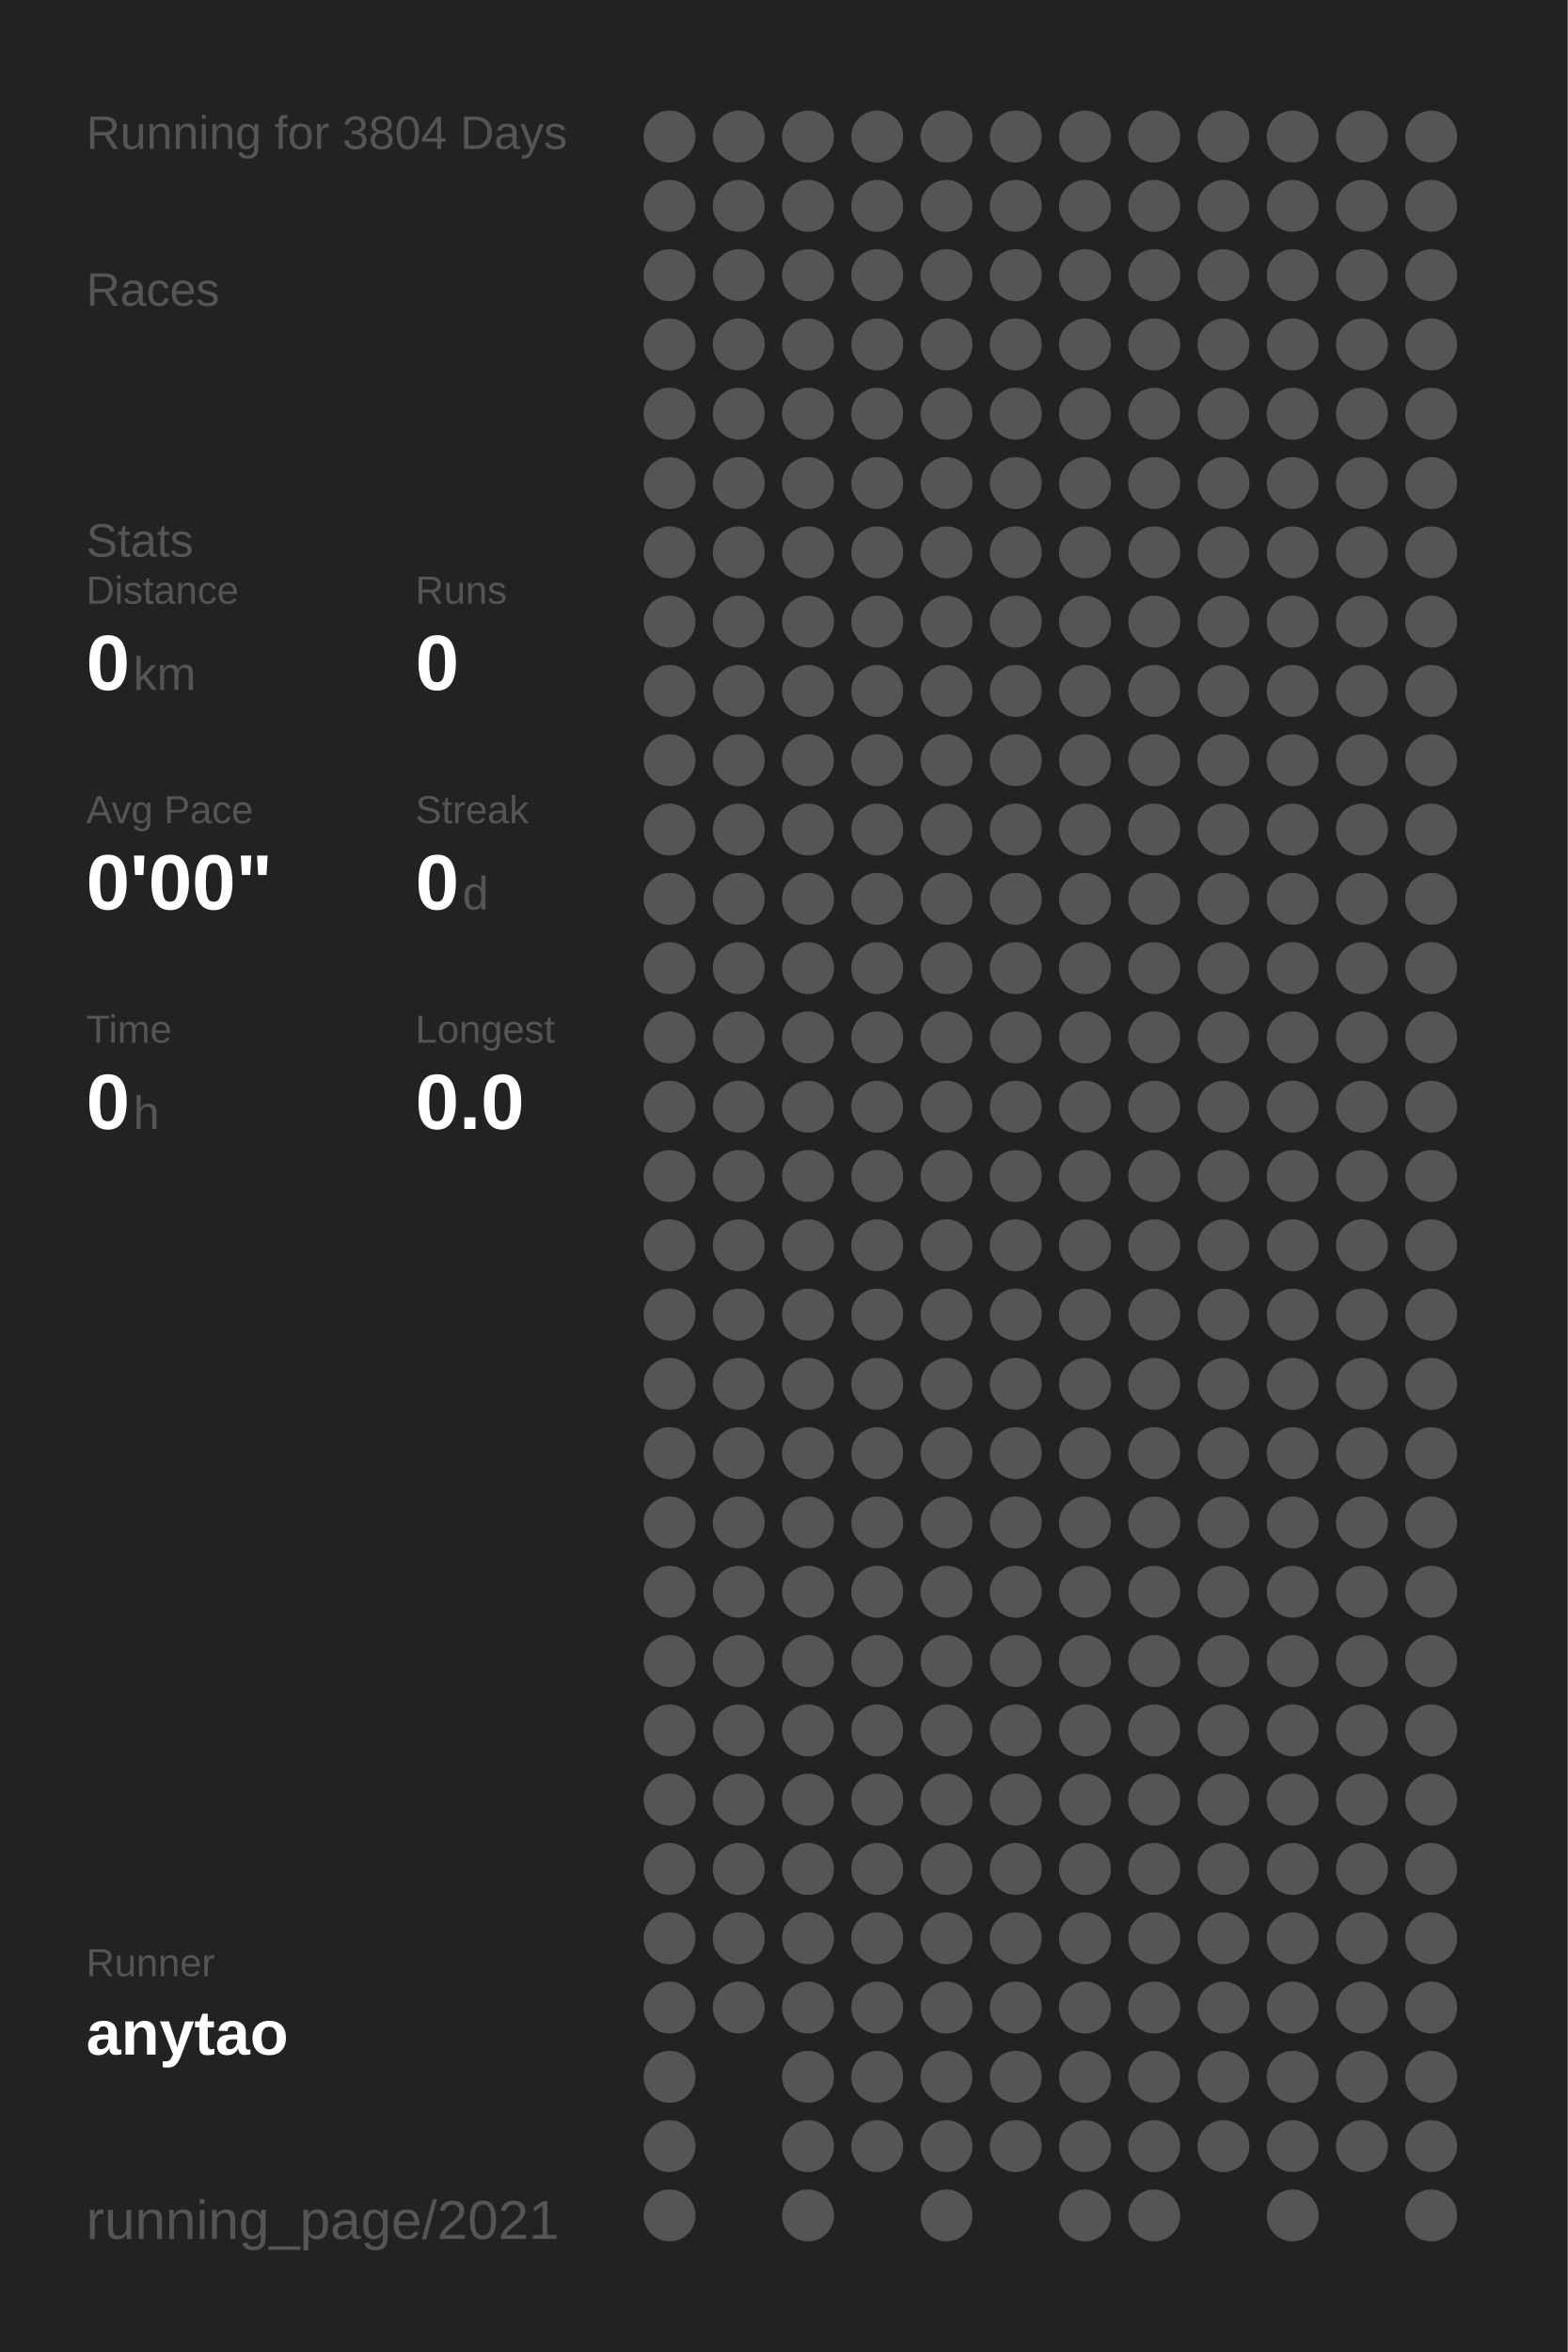
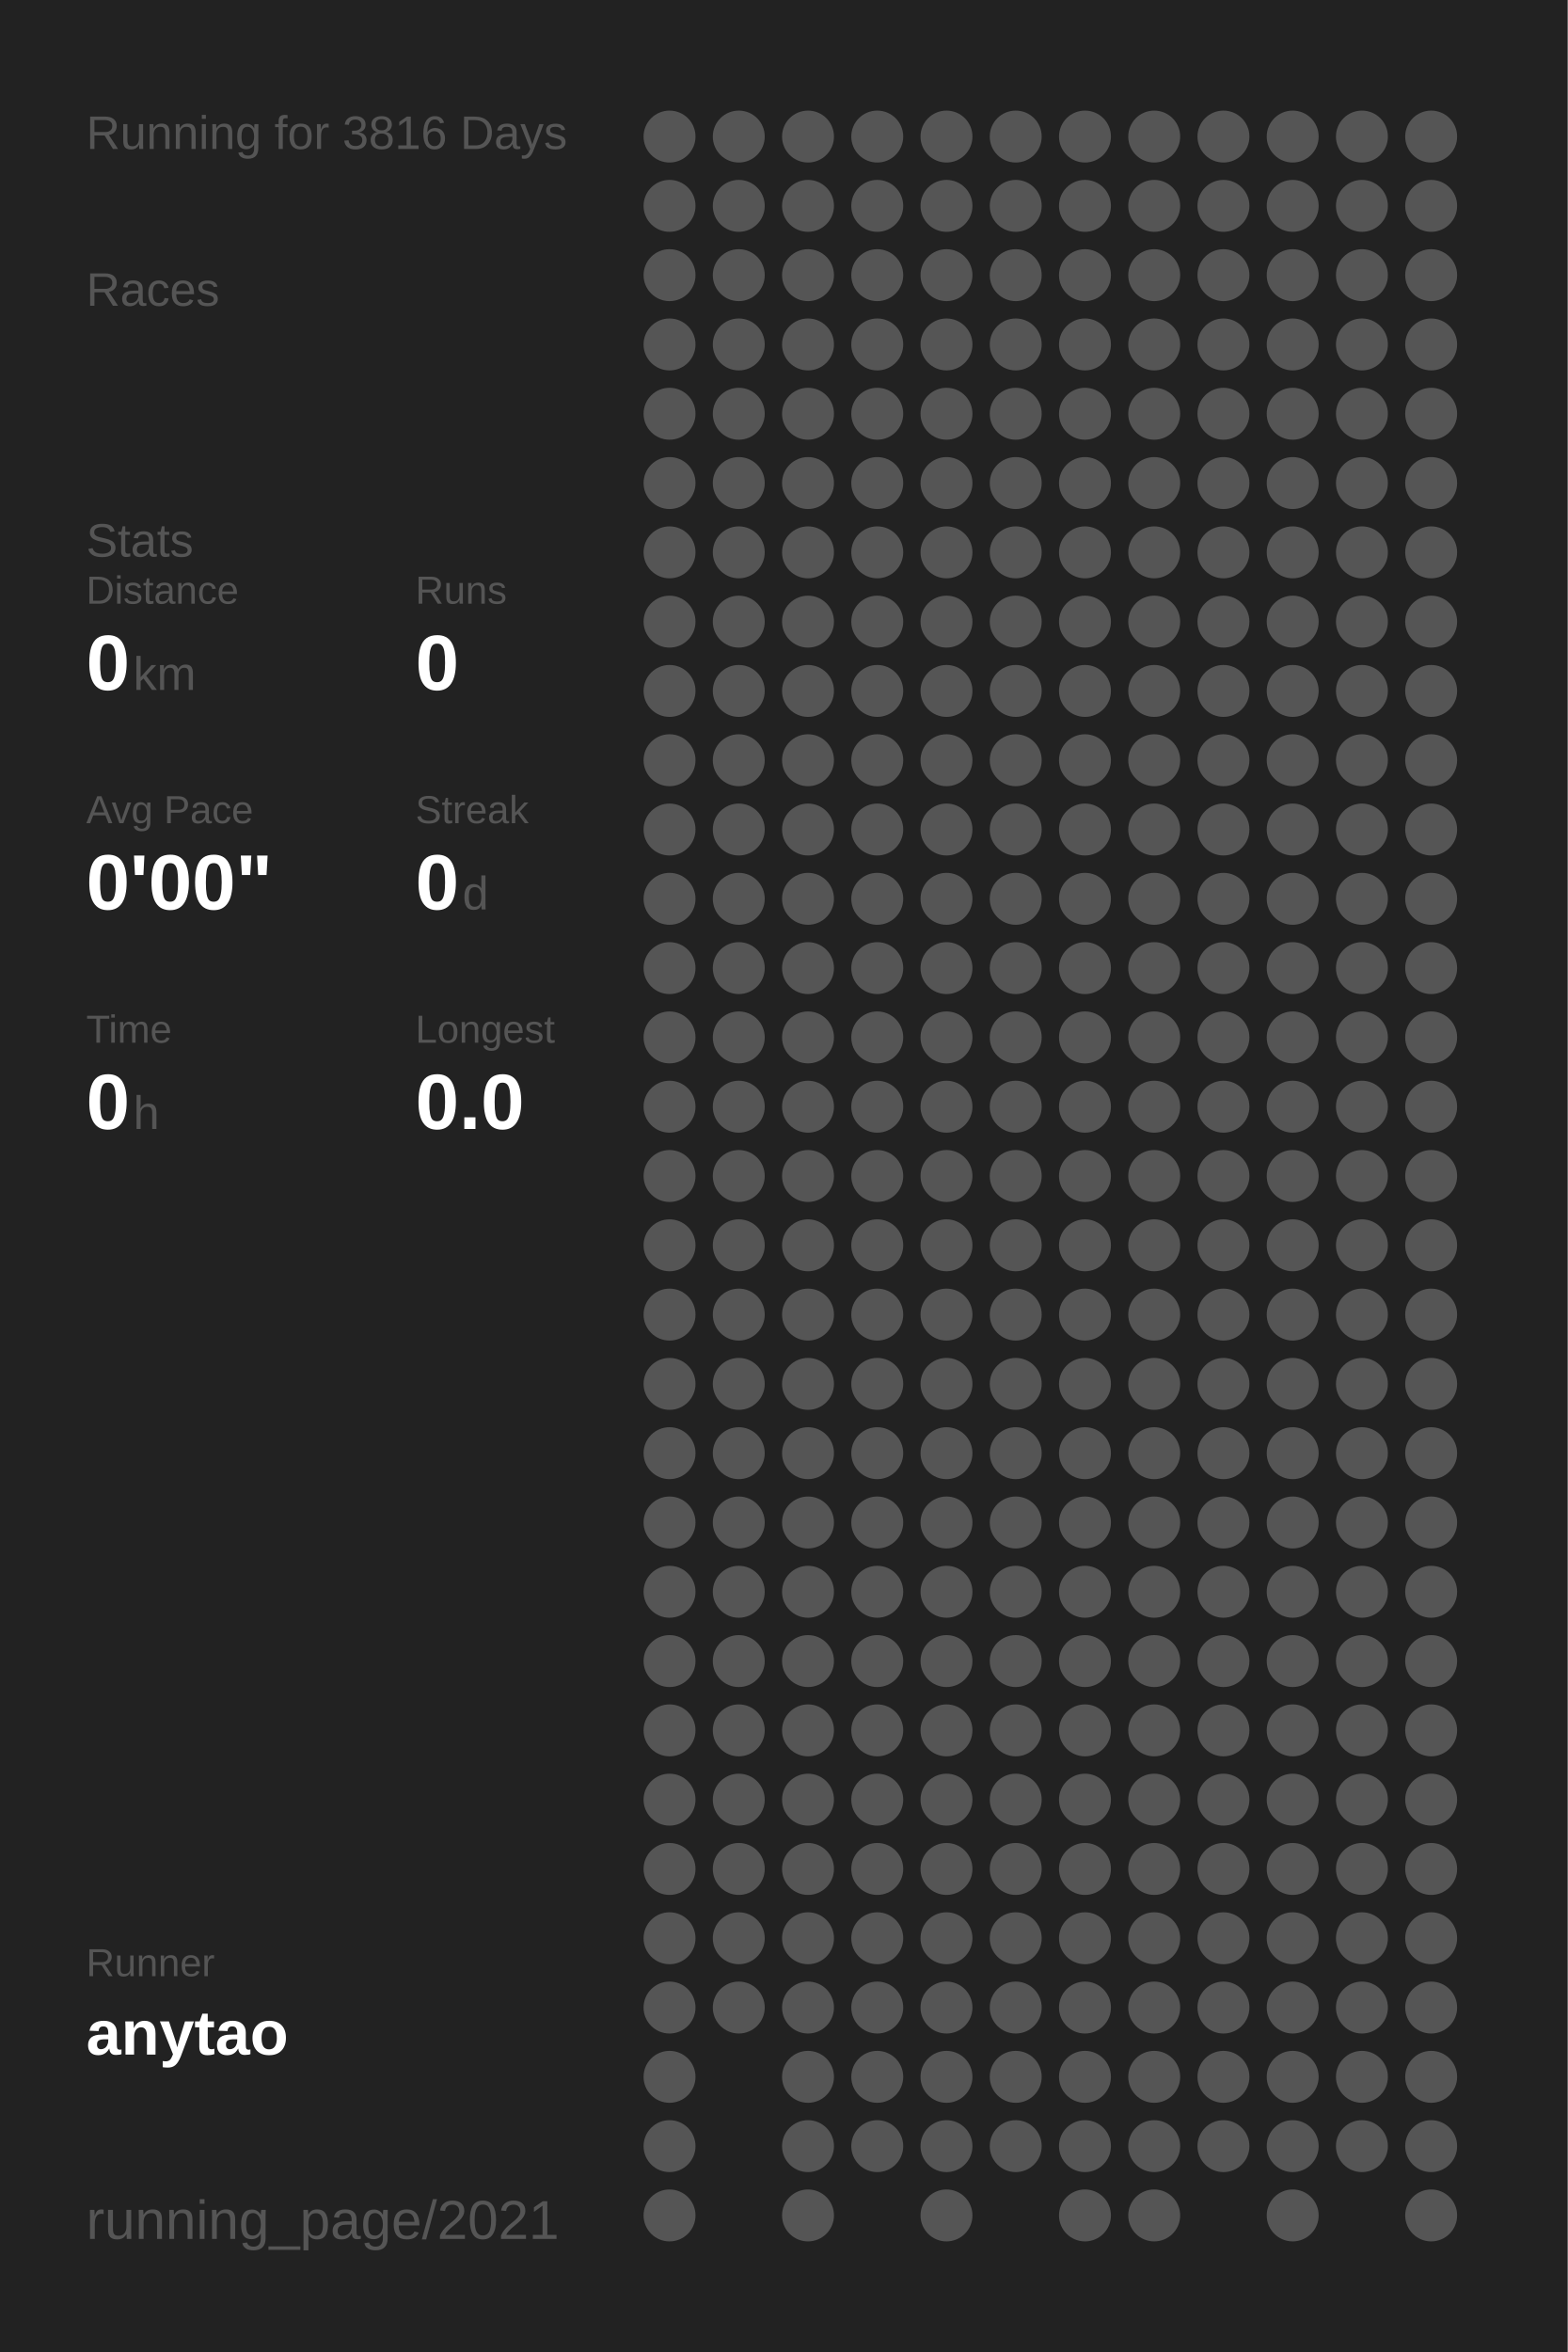
<svg xmlns="http://www.w3.org/2000/svg" baseProfile="full" height="300mm" version="1.1" viewBox="0,0,200,300" width="200mm">
  <defs />
  <rect fill="#222222" height="300" width="200" x="0" y="0" />
-   <text fill="#555555" style="font-size:6px; font-family:Arial;" x="11" y="19">Running for 3804 Days</text>
+   <text fill="#555555" style="font-size:6px; font-family:Arial;" x="11" y="19">Running for 3816 Days</text>
  <text fill="#555555" style="font-size:6px; font-family:Arial;" x="11" y="39">Races</text>
  <text fill="#555555" style="font-size:6px; font-family:Arial;" x="11" y="71">Stats</text>
  <text fill="#555555" style="font-size:5px; font-family:Arial;" x="11" y="77">Distance</text>
  <text fill="#FFFFFF" style="font-size:10px; font-family:Arial; font-weight:bold;" x="11" y="88">0</text>
  <text fill="#555555" style="font-size:6px; font-family:Arial;" x="17" y="88">km</text>
  <text fill="#555555" style="font-size:5px; font-family:Arial;" x="53" y="77">Runs</text>
  <text fill="#FFFFFF" style="font-size:10px; font-family:Arial; font-weight:bold;" x="53" y="88">0</text>
  <text fill="#555555" style="font-size:5px; font-family:Arial;" x="11" y="105">Avg Pace</text>
  <text fill="#FFFFFF" style="font-size:10px; font-family:Arial; font-weight:bold;" x="11" y="116">0'00"</text>
  <text fill="#555555" style="font-size:5px; font-family:Arial;" x="53" y="105">Streak</text>
  <text fill="#FFFFFF" style="font-size:10px; font-family:Arial; font-weight:bold;" x="53" y="116">0</text>
  <text fill="#555555" style="font-size:6px; font-family:Arial;" x="59" y="116">d</text>
  <text fill="#555555" style="font-size:5px; font-family:Arial;" x="11" y="133">Time</text>
  <text fill="#FFFFFF" style="font-size:10px; font-family:Arial; font-weight:bold;" x="11" y="144">0</text>
  <text fill="#555555" style="font-size:6px; font-family:Arial;" x="17" y="144">h</text>
  <text fill="#555555" style="font-size:5px; font-family:Arial;" x="53" y="133">Longest</text>
  <text fill="#FFFFFF" style="font-size:10px; font-family:Arial; font-weight:bold;" x="53" y="144">0.0</text>
  <text fill="#555555" style="font-size:5px; font-family:Arial;" x="11" y="252.065">Runner</text>
  <text fill="#FFFFFF" style="font-size:8px; font-family:Arial; font-weight:bold;" x="11" y="262.065">anytao</text>
  <text fill="#555555" style="font-size:7px; font-family:Arial;" x="11" y="285.581">running_page/2021</text>
  <circle cx="85.417" cy="17.419" fill="#555555" r="3.312" />
  <circle cx="85.417" cy="26.258" fill="#555555" r="3.312" />
  <circle cx="85.417" cy="35.097" fill="#555555" r="3.312" />
  <circle cx="85.417" cy="43.935" fill="#555555" r="3.312" />
  <circle cx="85.417" cy="52.774" fill="#555555" r="3.312" />
  <circle cx="85.417" cy="61.613" fill="#555555" r="3.312" />
  <circle cx="85.417" cy="70.452" fill="#555555" r="3.312" />
  <circle cx="85.417" cy="79.29" fill="#555555" r="3.312" />
  <circle cx="85.417" cy="88.129" fill="#555555" r="3.312" />
  <circle cx="85.417" cy="96.968" fill="#555555" r="3.312" />
  <circle cx="85.417" cy="105.806" fill="#555555" r="3.312" />
  <circle cx="85.417" cy="114.645" fill="#555555" r="3.312" />
  <circle cx="85.417" cy="123.484" fill="#555555" r="3.312" />
  <circle cx="85.417" cy="132.323" fill="#555555" r="3.312" />
  <circle cx="85.417" cy="141.161" fill="#555555" r="3.312" />
  <circle cx="85.417" cy="150" fill="#555555" r="3.312" />
  <circle cx="85.417" cy="158.839" fill="#555555" r="3.312" />
  <circle cx="85.417" cy="167.677" fill="#555555" r="3.312" />
  <circle cx="85.417" cy="176.516" fill="#555555" r="3.312" />
  <circle cx="85.417" cy="185.355" fill="#555555" r="3.312" />
  <circle cx="85.417" cy="194.194" fill="#555555" r="3.312" />
  <circle cx="85.417" cy="203.032" fill="#555555" r="3.312" />
  <circle cx="85.417" cy="211.871" fill="#555555" r="3.312" />
  <circle cx="85.417" cy="220.71" fill="#555555" r="3.312" />
  <circle cx="85.417" cy="229.548" fill="#555555" r="3.312" />
  <circle cx="85.417" cy="238.387" fill="#555555" r="3.312" />
  <circle cx="85.417" cy="247.226" fill="#555555" r="3.312" />
  <circle cx="85.417" cy="256.065" fill="#555555" r="3.312" />
  <circle cx="85.417" cy="264.903" fill="#555555" r="3.312" />
  <circle cx="85.417" cy="273.742" fill="#555555" r="3.312" />
  <circle cx="85.417" cy="282.581" fill="#555555" r="3.312" />
  <circle cx="94.25" cy="17.419" fill="#555555" r="3.312" />
  <circle cx="94.25" cy="26.258" fill="#555555" r="3.312" />
  <circle cx="94.25" cy="35.097" fill="#555555" r="3.312" />
  <circle cx="94.25" cy="43.935" fill="#555555" r="3.312" />
  <circle cx="94.25" cy="52.774" fill="#555555" r="3.312" />
  <circle cx="94.25" cy="61.613" fill="#555555" r="3.312" />
  <circle cx="94.25" cy="70.452" fill="#555555" r="3.312" />
  <circle cx="94.25" cy="79.29" fill="#555555" r="3.312" />
  <circle cx="94.25" cy="88.129" fill="#555555" r="3.312" />
  <circle cx="94.25" cy="96.968" fill="#555555" r="3.312" />
  <circle cx="94.25" cy="105.806" fill="#555555" r="3.312" />
  <circle cx="94.25" cy="114.645" fill="#555555" r="3.312" />
  <circle cx="94.25" cy="123.484" fill="#555555" r="3.312" />
  <circle cx="94.25" cy="132.323" fill="#555555" r="3.312" />
  <circle cx="94.25" cy="141.161" fill="#555555" r="3.312" />
  <circle cx="94.25" cy="150" fill="#555555" r="3.312" />
  <circle cx="94.25" cy="158.839" fill="#555555" r="3.312" />
  <circle cx="94.25" cy="167.677" fill="#555555" r="3.312" />
  <circle cx="94.25" cy="176.516" fill="#555555" r="3.312" />
  <circle cx="94.25" cy="185.355" fill="#555555" r="3.312" />
  <circle cx="94.25" cy="194.194" fill="#555555" r="3.312" />
  <circle cx="94.25" cy="203.032" fill="#555555" r="3.312" />
  <circle cx="94.25" cy="211.871" fill="#555555" r="3.312" />
  <circle cx="94.25" cy="220.71" fill="#555555" r="3.312" />
  <circle cx="94.25" cy="229.548" fill="#555555" r="3.312" />
  <circle cx="94.25" cy="238.387" fill="#555555" r="3.312" />
  <circle cx="94.25" cy="247.226" fill="#555555" r="3.312" />
  <circle cx="94.25" cy="256.065" fill="#555555" r="3.312" />
  <circle cx="103.083" cy="17.419" fill="#555555" r="3.312" />
  <circle cx="103.083" cy="26.258" fill="#555555" r="3.312" />
  <circle cx="103.083" cy="35.097" fill="#555555" r="3.312" />
  <circle cx="103.083" cy="43.935" fill="#555555" r="3.312" />
  <circle cx="103.083" cy="52.774" fill="#555555" r="3.312" />
  <circle cx="103.083" cy="61.613" fill="#555555" r="3.312" />
  <circle cx="103.083" cy="70.452" fill="#555555" r="3.312" />
  <circle cx="103.083" cy="79.29" fill="#555555" r="3.312" />
  <circle cx="103.083" cy="88.129" fill="#555555" r="3.312" />
  <circle cx="103.083" cy="96.968" fill="#555555" r="3.312" />
  <circle cx="103.083" cy="105.806" fill="#555555" r="3.312" />
  <circle cx="103.083" cy="114.645" fill="#555555" r="3.312" />
  <circle cx="103.083" cy="123.484" fill="#555555" r="3.312" />
  <circle cx="103.083" cy="132.323" fill="#555555" r="3.312" />
  <circle cx="103.083" cy="141.161" fill="#555555" r="3.312" />
  <circle cx="103.083" cy="150" fill="#555555" r="3.312" />
  <circle cx="103.083" cy="158.839" fill="#555555" r="3.312" />
  <circle cx="103.083" cy="167.677" fill="#555555" r="3.312" />
  <circle cx="103.083" cy="176.516" fill="#555555" r="3.312" />
  <circle cx="103.083" cy="185.355" fill="#555555" r="3.312" />
  <circle cx="103.083" cy="194.194" fill="#555555" r="3.312" />
  <circle cx="103.083" cy="203.032" fill="#555555" r="3.312" />
  <circle cx="103.083" cy="211.871" fill="#555555" r="3.312" />
  <circle cx="103.083" cy="220.71" fill="#555555" r="3.312" />
  <circle cx="103.083" cy="229.548" fill="#555555" r="3.312" />
  <circle cx="103.083" cy="238.387" fill="#555555" r="3.312" />
  <circle cx="103.083" cy="247.226" fill="#555555" r="3.312" />
  <circle cx="103.083" cy="256.065" fill="#555555" r="3.312" />
  <circle cx="103.083" cy="264.903" fill="#555555" r="3.312" />
  <circle cx="103.083" cy="273.742" fill="#555555" r="3.312" />
  <circle cx="103.083" cy="282.581" fill="#555555" r="3.312" />
  <circle cx="111.917" cy="17.419" fill="#555555" r="3.312" />
  <circle cx="111.917" cy="26.258" fill="#555555" r="3.312" />
  <circle cx="111.917" cy="35.097" fill="#555555" r="3.312" />
  <circle cx="111.917" cy="43.935" fill="#555555" r="3.312" />
  <circle cx="111.917" cy="52.774" fill="#555555" r="3.312" />
  <circle cx="111.917" cy="61.613" fill="#555555" r="3.312" />
  <circle cx="111.917" cy="70.452" fill="#555555" r="3.312" />
  <circle cx="111.917" cy="79.29" fill="#555555" r="3.312" />
  <circle cx="111.917" cy="88.129" fill="#555555" r="3.312" />
  <circle cx="111.917" cy="96.968" fill="#555555" r="3.312" />
  <circle cx="111.917" cy="105.806" fill="#555555" r="3.312" />
  <circle cx="111.917" cy="114.645" fill="#555555" r="3.312" />
  <circle cx="111.917" cy="123.484" fill="#555555" r="3.312" />
  <circle cx="111.917" cy="132.323" fill="#555555" r="3.312" />
  <circle cx="111.917" cy="141.161" fill="#555555" r="3.312" />
  <circle cx="111.917" cy="150" fill="#555555" r="3.312" />
  <circle cx="111.917" cy="158.839" fill="#555555" r="3.312" />
  <circle cx="111.917" cy="167.677" fill="#555555" r="3.312" />
  <circle cx="111.917" cy="176.516" fill="#555555" r="3.312" />
  <circle cx="111.917" cy="185.355" fill="#555555" r="3.312" />
  <circle cx="111.917" cy="194.194" fill="#555555" r="3.312" />
  <circle cx="111.917" cy="203.032" fill="#555555" r="3.312" />
  <circle cx="111.917" cy="211.871" fill="#555555" r="3.312" />
  <circle cx="111.917" cy="220.71" fill="#555555" r="3.312" />
  <circle cx="111.917" cy="229.548" fill="#555555" r="3.312" />
  <circle cx="111.917" cy="238.387" fill="#555555" r="3.312" />
  <circle cx="111.917" cy="247.226" fill="#555555" r="3.312" />
  <circle cx="111.917" cy="256.065" fill="#555555" r="3.312" />
  <circle cx="111.917" cy="264.903" fill="#555555" r="3.312" />
  <circle cx="111.917" cy="273.742" fill="#555555" r="3.312" />
  <circle cx="120.75" cy="17.419" fill="#555555" r="3.312" />
  <circle cx="120.75" cy="26.258" fill="#555555" r="3.312" />
  <circle cx="120.75" cy="35.097" fill="#555555" r="3.312" />
  <circle cx="120.75" cy="43.935" fill="#555555" r="3.312" />
  <circle cx="120.75" cy="52.774" fill="#555555" r="3.312" />
  <circle cx="120.75" cy="61.613" fill="#555555" r="3.312" />
  <circle cx="120.75" cy="70.452" fill="#555555" r="3.312" />
  <circle cx="120.75" cy="79.29" fill="#555555" r="3.312" />
  <circle cx="120.75" cy="88.129" fill="#555555" r="3.312" />
  <circle cx="120.75" cy="96.968" fill="#555555" r="3.312" />
  <circle cx="120.75" cy="105.806" fill="#555555" r="3.312" />
  <circle cx="120.75" cy="114.645" fill="#555555" r="3.312" />
  <circle cx="120.75" cy="123.484" fill="#555555" r="3.312" />
  <circle cx="120.75" cy="132.323" fill="#555555" r="3.312" />
  <circle cx="120.75" cy="141.161" fill="#555555" r="3.312" />
  <circle cx="120.75" cy="150" fill="#555555" r="3.312" />
  <circle cx="120.75" cy="158.839" fill="#555555" r="3.312" />
  <circle cx="120.75" cy="167.677" fill="#555555" r="3.312" />
  <circle cx="120.75" cy="176.516" fill="#555555" r="3.312" />
  <circle cx="120.75" cy="185.355" fill="#555555" r="3.312" />
  <circle cx="120.75" cy="194.194" fill="#555555" r="3.312" />
  <circle cx="120.75" cy="203.032" fill="#555555" r="3.312" />
  <circle cx="120.75" cy="211.871" fill="#555555" r="3.312" />
  <circle cx="120.75" cy="220.71" fill="#555555" r="3.312" />
  <circle cx="120.75" cy="229.548" fill="#555555" r="3.312" />
  <circle cx="120.75" cy="238.387" fill="#555555" r="3.312" />
  <circle cx="120.75" cy="247.226" fill="#555555" r="3.312" />
  <circle cx="120.75" cy="256.065" fill="#555555" r="3.312" />
  <circle cx="120.75" cy="264.903" fill="#555555" r="3.312" />
  <circle cx="120.75" cy="273.742" fill="#555555" r="3.312" />
  <circle cx="120.75" cy="282.581" fill="#555555" r="3.312" />
  <circle cx="129.583" cy="17.419" fill="#555555" r="3.312" />
  <circle cx="129.583" cy="26.258" fill="#555555" r="3.312" />
  <circle cx="129.583" cy="35.097" fill="#555555" r="3.312" />
  <circle cx="129.583" cy="43.935" fill="#555555" r="3.312" />
  <circle cx="129.583" cy="52.774" fill="#555555" r="3.312" />
  <circle cx="129.583" cy="61.613" fill="#555555" r="3.312" />
  <circle cx="129.583" cy="70.452" fill="#555555" r="3.312" />
  <circle cx="129.583" cy="79.29" fill="#555555" r="3.312" />
  <circle cx="129.583" cy="88.129" fill="#555555" r="3.312" />
  <circle cx="129.583" cy="96.968" fill="#555555" r="3.312" />
  <circle cx="129.583" cy="105.806" fill="#555555" r="3.312" />
  <circle cx="129.583" cy="114.645" fill="#555555" r="3.312" />
  <circle cx="129.583" cy="123.484" fill="#555555" r="3.312" />
  <circle cx="129.583" cy="132.323" fill="#555555" r="3.312" />
  <circle cx="129.583" cy="141.161" fill="#555555" r="3.312" />
  <circle cx="129.583" cy="150" fill="#555555" r="3.312" />
  <circle cx="129.583" cy="158.839" fill="#555555" r="3.312" />
  <circle cx="129.583" cy="167.677" fill="#555555" r="3.312" />
  <circle cx="129.583" cy="176.516" fill="#555555" r="3.312" />
  <circle cx="129.583" cy="185.355" fill="#555555" r="3.312" />
  <circle cx="129.583" cy="194.194" fill="#555555" r="3.312" />
  <circle cx="129.583" cy="203.032" fill="#555555" r="3.312" />
  <circle cx="129.583" cy="211.871" fill="#555555" r="3.312" />
  <circle cx="129.583" cy="220.71" fill="#555555" r="3.312" />
  <circle cx="129.583" cy="229.548" fill="#555555" r="3.312" />
  <circle cx="129.583" cy="238.387" fill="#555555" r="3.312" />
  <circle cx="129.583" cy="247.226" fill="#555555" r="3.312" />
  <circle cx="129.583" cy="256.065" fill="#555555" r="3.312" />
  <circle cx="129.583" cy="264.903" fill="#555555" r="3.312" />
  <circle cx="129.583" cy="273.742" fill="#555555" r="3.312" />
  <circle cx="138.417" cy="17.419" fill="#555555" r="3.312" />
  <circle cx="138.417" cy="26.258" fill="#555555" r="3.312" />
  <circle cx="138.417" cy="35.097" fill="#555555" r="3.312" />
  <circle cx="138.417" cy="43.935" fill="#555555" r="3.312" />
  <circle cx="138.417" cy="52.774" fill="#555555" r="3.312" />
  <circle cx="138.417" cy="61.613" fill="#555555" r="3.312" />
  <circle cx="138.417" cy="70.452" fill="#555555" r="3.312" />
  <circle cx="138.417" cy="79.29" fill="#555555" r="3.312" />
  <circle cx="138.417" cy="88.129" fill="#555555" r="3.312" />
  <circle cx="138.417" cy="96.968" fill="#555555" r="3.312" />
  <circle cx="138.417" cy="105.806" fill="#555555" r="3.312" />
  <circle cx="138.417" cy="114.645" fill="#555555" r="3.312" />
  <circle cx="138.417" cy="123.484" fill="#555555" r="3.312" />
  <circle cx="138.417" cy="132.323" fill="#555555" r="3.312" />
  <circle cx="138.417" cy="141.161" fill="#555555" r="3.312" />
  <circle cx="138.417" cy="150" fill="#555555" r="3.312" />
  <circle cx="138.417" cy="158.839" fill="#555555" r="3.312" />
  <circle cx="138.417" cy="167.677" fill="#555555" r="3.312" />
  <circle cx="138.417" cy="176.516" fill="#555555" r="3.312" />
  <circle cx="138.417" cy="185.355" fill="#555555" r="3.312" />
  <circle cx="138.417" cy="194.194" fill="#555555" r="3.312" />
  <circle cx="138.417" cy="203.032" fill="#555555" r="3.312" />
  <circle cx="138.417" cy="211.871" fill="#555555" r="3.312" />
  <circle cx="138.417" cy="220.71" fill="#555555" r="3.312" />
  <circle cx="138.417" cy="229.548" fill="#555555" r="3.312" />
  <circle cx="138.417" cy="238.387" fill="#555555" r="3.312" />
  <circle cx="138.417" cy="247.226" fill="#555555" r="3.312" />
  <circle cx="138.417" cy="256.065" fill="#555555" r="3.312" />
  <circle cx="138.417" cy="264.903" fill="#555555" r="3.312" />
  <circle cx="138.417" cy="273.742" fill="#555555" r="3.312" />
  <circle cx="138.417" cy="282.581" fill="#555555" r="3.312" />
  <circle cx="147.25" cy="17.419" fill="#555555" r="3.312" />
  <circle cx="147.25" cy="26.258" fill="#555555" r="3.312" />
  <circle cx="147.25" cy="35.097" fill="#555555" r="3.312" />
  <circle cx="147.25" cy="43.935" fill="#555555" r="3.312" />
  <circle cx="147.25" cy="52.774" fill="#555555" r="3.312" />
  <circle cx="147.25" cy="61.613" fill="#555555" r="3.312" />
  <circle cx="147.25" cy="70.452" fill="#555555" r="3.312" />
  <circle cx="147.25" cy="79.29" fill="#555555" r="3.312" />
  <circle cx="147.25" cy="88.129" fill="#555555" r="3.312" />
  <circle cx="147.25" cy="96.968" fill="#555555" r="3.312" />
  <circle cx="147.25" cy="105.806" fill="#555555" r="3.312" />
  <circle cx="147.25" cy="114.645" fill="#555555" r="3.312" />
  <circle cx="147.25" cy="123.484" fill="#555555" r="3.312" />
  <circle cx="147.25" cy="132.323" fill="#555555" r="3.312" />
  <circle cx="147.25" cy="141.161" fill="#555555" r="3.312" />
  <circle cx="147.25" cy="150" fill="#555555" r="3.312" />
  <circle cx="147.25" cy="158.839" fill="#555555" r="3.312" />
  <circle cx="147.25" cy="167.677" fill="#555555" r="3.312" />
  <circle cx="147.25" cy="176.516" fill="#555555" r="3.312" />
  <circle cx="147.25" cy="185.355" fill="#555555" r="3.312" />
  <circle cx="147.25" cy="194.194" fill="#555555" r="3.312" />
  <circle cx="147.25" cy="203.032" fill="#555555" r="3.312" />
  <circle cx="147.25" cy="211.871" fill="#555555" r="3.312" />
  <circle cx="147.25" cy="220.71" fill="#555555" r="3.312" />
  <circle cx="147.25" cy="229.548" fill="#555555" r="3.312" />
  <circle cx="147.25" cy="238.387" fill="#555555" r="3.312" />
  <circle cx="147.25" cy="247.226" fill="#555555" r="3.312" />
  <circle cx="147.25" cy="256.065" fill="#555555" r="3.312" />
  <circle cx="147.25" cy="264.903" fill="#555555" r="3.312" />
  <circle cx="147.25" cy="273.742" fill="#555555" r="3.312" />
  <circle cx="147.25" cy="282.581" fill="#555555" r="3.312" />
  <circle cx="156.083" cy="17.419" fill="#555555" r="3.312" />
  <circle cx="156.083" cy="26.258" fill="#555555" r="3.312" />
  <circle cx="156.083" cy="35.097" fill="#555555" r="3.312" />
  <circle cx="156.083" cy="43.935" fill="#555555" r="3.312" />
  <circle cx="156.083" cy="52.774" fill="#555555" r="3.312" />
  <circle cx="156.083" cy="61.613" fill="#555555" r="3.312" />
  <circle cx="156.083" cy="70.452" fill="#555555" r="3.312" />
  <circle cx="156.083" cy="79.29" fill="#555555" r="3.312" />
  <circle cx="156.083" cy="88.129" fill="#555555" r="3.312" />
  <circle cx="156.083" cy="96.968" fill="#555555" r="3.312" />
  <circle cx="156.083" cy="105.806" fill="#555555" r="3.312" />
  <circle cx="156.083" cy="114.645" fill="#555555" r="3.312" />
  <circle cx="156.083" cy="123.484" fill="#555555" r="3.312" />
  <circle cx="156.083" cy="132.323" fill="#555555" r="3.312" />
  <circle cx="156.083" cy="141.161" fill="#555555" r="3.312" />
  <circle cx="156.083" cy="150" fill="#555555" r="3.312" />
  <circle cx="156.083" cy="158.839" fill="#555555" r="3.312" />
  <circle cx="156.083" cy="167.677" fill="#555555" r="3.312" />
  <circle cx="156.083" cy="176.516" fill="#555555" r="3.312" />
  <circle cx="156.083" cy="185.355" fill="#555555" r="3.312" />
  <circle cx="156.083" cy="194.194" fill="#555555" r="3.312" />
  <circle cx="156.083" cy="203.032" fill="#555555" r="3.312" />
  <circle cx="156.083" cy="211.871" fill="#555555" r="3.312" />
  <circle cx="156.083" cy="220.71" fill="#555555" r="3.312" />
  <circle cx="156.083" cy="229.548" fill="#555555" r="3.312" />
  <circle cx="156.083" cy="238.387" fill="#555555" r="3.312" />
  <circle cx="156.083" cy="247.226" fill="#555555" r="3.312" />
  <circle cx="156.083" cy="256.065" fill="#555555" r="3.312" />
  <circle cx="156.083" cy="264.903" fill="#555555" r="3.312" />
  <circle cx="156.083" cy="273.742" fill="#555555" r="3.312" />
  <circle cx="164.917" cy="17.419" fill="#555555" r="3.312" />
  <circle cx="164.917" cy="26.258" fill="#555555" r="3.312" />
  <circle cx="164.917" cy="35.097" fill="#555555" r="3.312" />
  <circle cx="164.917" cy="43.935" fill="#555555" r="3.312" />
  <circle cx="164.917" cy="52.774" fill="#555555" r="3.312" />
  <circle cx="164.917" cy="61.613" fill="#555555" r="3.312" />
  <circle cx="164.917" cy="70.452" fill="#555555" r="3.312" />
  <circle cx="164.917" cy="79.29" fill="#555555" r="3.312" />
  <circle cx="164.917" cy="88.129" fill="#555555" r="3.312" />
  <circle cx="164.917" cy="96.968" fill="#555555" r="3.312" />
  <circle cx="164.917" cy="105.806" fill="#555555" r="3.312" />
  <circle cx="164.917" cy="114.645" fill="#555555" r="3.312" />
  <circle cx="164.917" cy="123.484" fill="#555555" r="3.312" />
  <circle cx="164.917" cy="132.323" fill="#555555" r="3.312" />
  <circle cx="164.917" cy="141.161" fill="#555555" r="3.312" />
  <circle cx="164.917" cy="150" fill="#555555" r="3.312" />
  <circle cx="164.917" cy="158.839" fill="#555555" r="3.312" />
  <circle cx="164.917" cy="167.677" fill="#555555" r="3.312" />
  <circle cx="164.917" cy="176.516" fill="#555555" r="3.312" />
  <circle cx="164.917" cy="185.355" fill="#555555" r="3.312" />
  <circle cx="164.917" cy="194.194" fill="#555555" r="3.312" />
  <circle cx="164.917" cy="203.032" fill="#555555" r="3.312" />
  <circle cx="164.917" cy="211.871" fill="#555555" r="3.312" />
  <circle cx="164.917" cy="220.71" fill="#555555" r="3.312" />
  <circle cx="164.917" cy="229.548" fill="#555555" r="3.312" />
  <circle cx="164.917" cy="238.387" fill="#555555" r="3.312" />
  <circle cx="164.917" cy="247.226" fill="#555555" r="3.312" />
  <circle cx="164.917" cy="256.065" fill="#555555" r="3.312" />
  <circle cx="164.917" cy="264.903" fill="#555555" r="3.312" />
  <circle cx="164.917" cy="273.742" fill="#555555" r="3.312" />
  <circle cx="164.917" cy="282.581" fill="#555555" r="3.312" />
  <circle cx="173.75" cy="17.419" fill="#555555" r="3.312" />
  <circle cx="173.75" cy="26.258" fill="#555555" r="3.312" />
  <circle cx="173.75" cy="35.097" fill="#555555" r="3.312" />
  <circle cx="173.75" cy="43.935" fill="#555555" r="3.312" />
  <circle cx="173.75" cy="52.774" fill="#555555" r="3.312" />
  <circle cx="173.75" cy="61.613" fill="#555555" r="3.312" />
  <circle cx="173.75" cy="70.452" fill="#555555" r="3.312" />
  <circle cx="173.75" cy="79.29" fill="#555555" r="3.312" />
  <circle cx="173.75" cy="88.129" fill="#555555" r="3.312" />
  <circle cx="173.75" cy="96.968" fill="#555555" r="3.312" />
  <circle cx="173.75" cy="105.806" fill="#555555" r="3.312" />
  <circle cx="173.75" cy="114.645" fill="#555555" r="3.312" />
  <circle cx="173.75" cy="123.484" fill="#555555" r="3.312" />
  <circle cx="173.75" cy="132.323" fill="#555555" r="3.312" />
  <circle cx="173.75" cy="141.161" fill="#555555" r="3.312" />
  <circle cx="173.75" cy="150" fill="#555555" r="3.312" />
  <circle cx="173.75" cy="158.839" fill="#555555" r="3.312" />
  <circle cx="173.75" cy="167.677" fill="#555555" r="3.312" />
  <circle cx="173.75" cy="176.516" fill="#555555" r="3.312" />
  <circle cx="173.75" cy="185.355" fill="#555555" r="3.312" />
  <circle cx="173.75" cy="194.194" fill="#555555" r="3.312" />
  <circle cx="173.75" cy="203.032" fill="#555555" r="3.312" />
  <circle cx="173.75" cy="211.871" fill="#555555" r="3.312" />
  <circle cx="173.75" cy="220.71" fill="#555555" r="3.312" />
  <circle cx="173.75" cy="229.548" fill="#555555" r="3.312" />
  <circle cx="173.75" cy="238.387" fill="#555555" r="3.312" />
  <circle cx="173.75" cy="247.226" fill="#555555" r="3.312" />
  <circle cx="173.75" cy="256.065" fill="#555555" r="3.312" />
  <circle cx="173.75" cy="264.903" fill="#555555" r="3.312" />
  <circle cx="173.75" cy="273.742" fill="#555555" r="3.312" />
  <circle cx="182.583" cy="17.419" fill="#555555" r="3.312" />
  <circle cx="182.583" cy="26.258" fill="#555555" r="3.312" />
  <circle cx="182.583" cy="35.097" fill="#555555" r="3.312" />
  <circle cx="182.583" cy="43.935" fill="#555555" r="3.312" />
  <circle cx="182.583" cy="52.774" fill="#555555" r="3.312" />
  <circle cx="182.583" cy="61.613" fill="#555555" r="3.312" />
  <circle cx="182.583" cy="70.452" fill="#555555" r="3.312" />
  <circle cx="182.583" cy="79.29" fill="#555555" r="3.312" />
  <circle cx="182.583" cy="88.129" fill="#555555" r="3.312" />
  <circle cx="182.583" cy="96.968" fill="#555555" r="3.312" />
  <circle cx="182.583" cy="105.806" fill="#555555" r="3.312" />
  <circle cx="182.583" cy="114.645" fill="#555555" r="3.312" />
  <circle cx="182.583" cy="123.484" fill="#555555" r="3.312" />
  <circle cx="182.583" cy="132.323" fill="#555555" r="3.312" />
  <circle cx="182.583" cy="141.161" fill="#555555" r="3.312" />
  <circle cx="182.583" cy="150" fill="#555555" r="3.312" />
  <circle cx="182.583" cy="158.839" fill="#555555" r="3.312" />
  <circle cx="182.583" cy="167.677" fill="#555555" r="3.312" />
  <circle cx="182.583" cy="176.516" fill="#555555" r="3.312" />
  <circle cx="182.583" cy="185.355" fill="#555555" r="3.312" />
  <circle cx="182.583" cy="194.194" fill="#555555" r="3.312" />
  <circle cx="182.583" cy="203.032" fill="#555555" r="3.312" />
  <circle cx="182.583" cy="211.871" fill="#555555" r="3.312" />
  <circle cx="182.583" cy="220.71" fill="#555555" r="3.312" />
  <circle cx="182.583" cy="229.548" fill="#555555" r="3.312" />
  <circle cx="182.583" cy="238.387" fill="#555555" r="3.312" />
  <circle cx="182.583" cy="247.226" fill="#555555" r="3.312" />
  <circle cx="182.583" cy="256.065" fill="#555555" r="3.312" />
  <circle cx="182.583" cy="264.903" fill="#555555" r="3.312" />
  <circle cx="182.583" cy="273.742" fill="#555555" r="3.312" />
  <circle cx="182.583" cy="282.581" fill="#555555" r="3.312" />
</svg>
